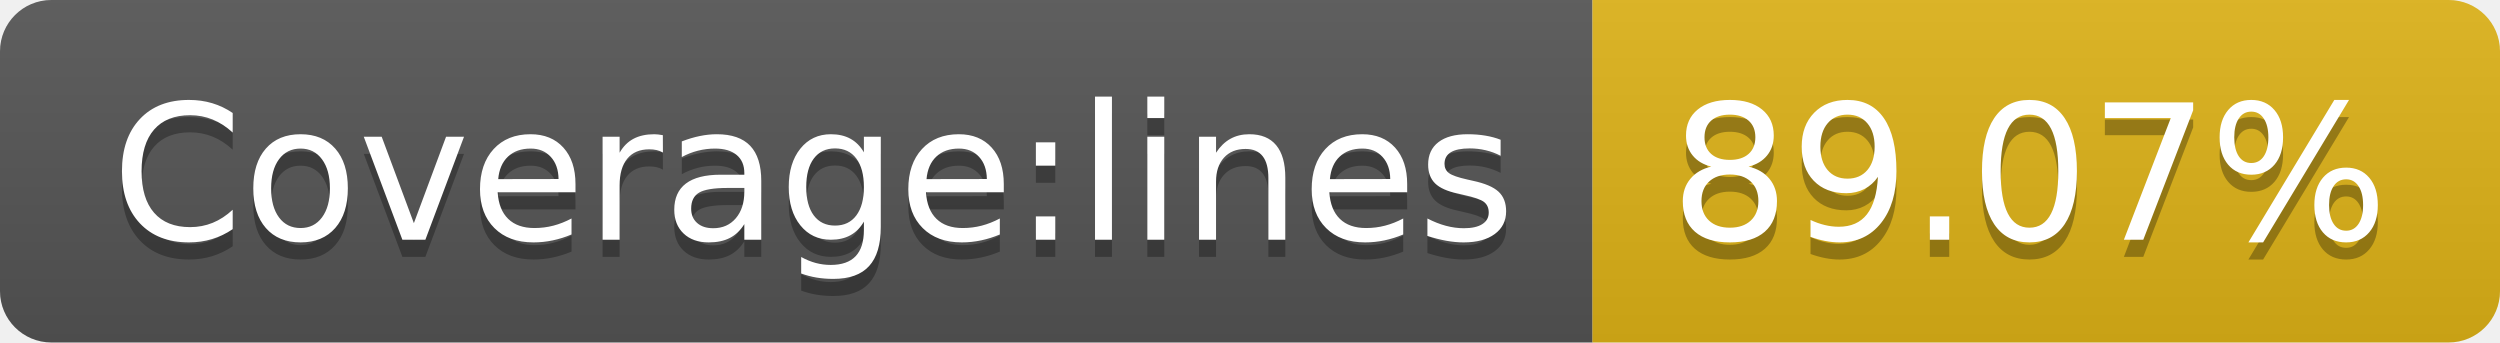
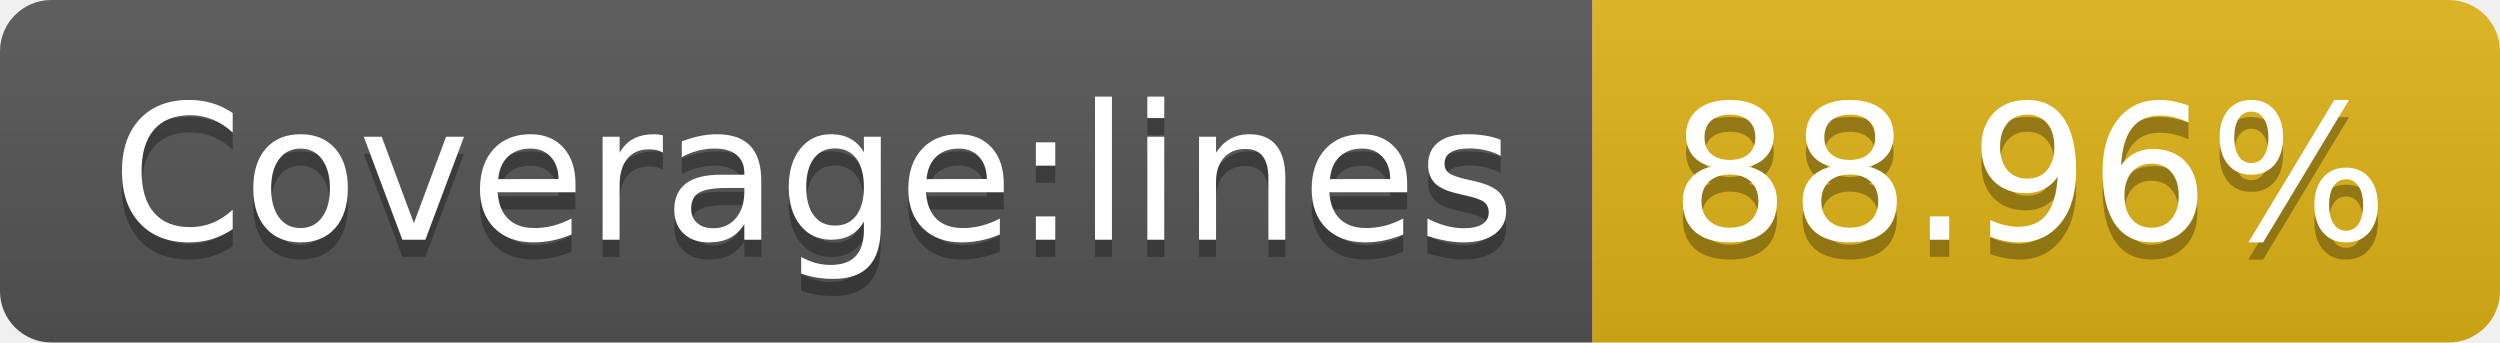
- <svg xmlns="http://www.w3.org/2000/svg" width="146" height="20" role="img" aria-label="Coverage:lines: 89.07%">
+ <svg xmlns="http://www.w3.org/2000/svg" width="146" height="20" role="img" aria-label="Coverage:lines: 88.96%">
  <linearGradient id="s" x2="0" y2="100%">
    <stop offset="0" stop-color="#bbb" stop-opacity=".1" />
    <stop offset="1" stop-opacity=".1" />
  </linearGradient>
  <clipPath id="r">
    <rect width="146" height="20" rx="3" fill="#fff" />
  </clipPath>
  <g clip-path="url(#r)">
    <rect width="93" height="20" fill="#555" />
    <rect x="93" width="53" height="20" fill="#dfb317" />
    <rect width="146" height="20" fill="url(#s)" />
  </g>
  <g fill="#fff" text-anchor="middle" font-family="Verdana,Geneva,DejaVu Sans,sans-serif" text-rendering="geometricPrecision" font-size="110">
    <text aria-hidden="true" x="475" y="150" fill="#010101" fill-opacity=".3" transform="scale(.1)" textLength="830">Coverage:lines</text>
    <text x="475" y="140" transform="scale(.1)" fill="#fff" textLength="830">Coverage:lines</text>
-     <text aria-hidden="true" x="1185" y="150" fill="#010101" fill-opacity=".3" transform="scale(.1)" textLength="430">89.07%</text>
-     <text x="1185" y="140" transform="scale(.1)" fill="#fff" textLength="430">89.07%</text>
+     <text aria-hidden="true" x="1185" y="150" fill="#010101" fill-opacity=".3" transform="scale(.1)" textLength="430">88.96%</text>
+     <text x="1185" y="140" transform="scale(.1)" fill="#fff" textLength="430">88.96%</text>
  </g>
</svg>
